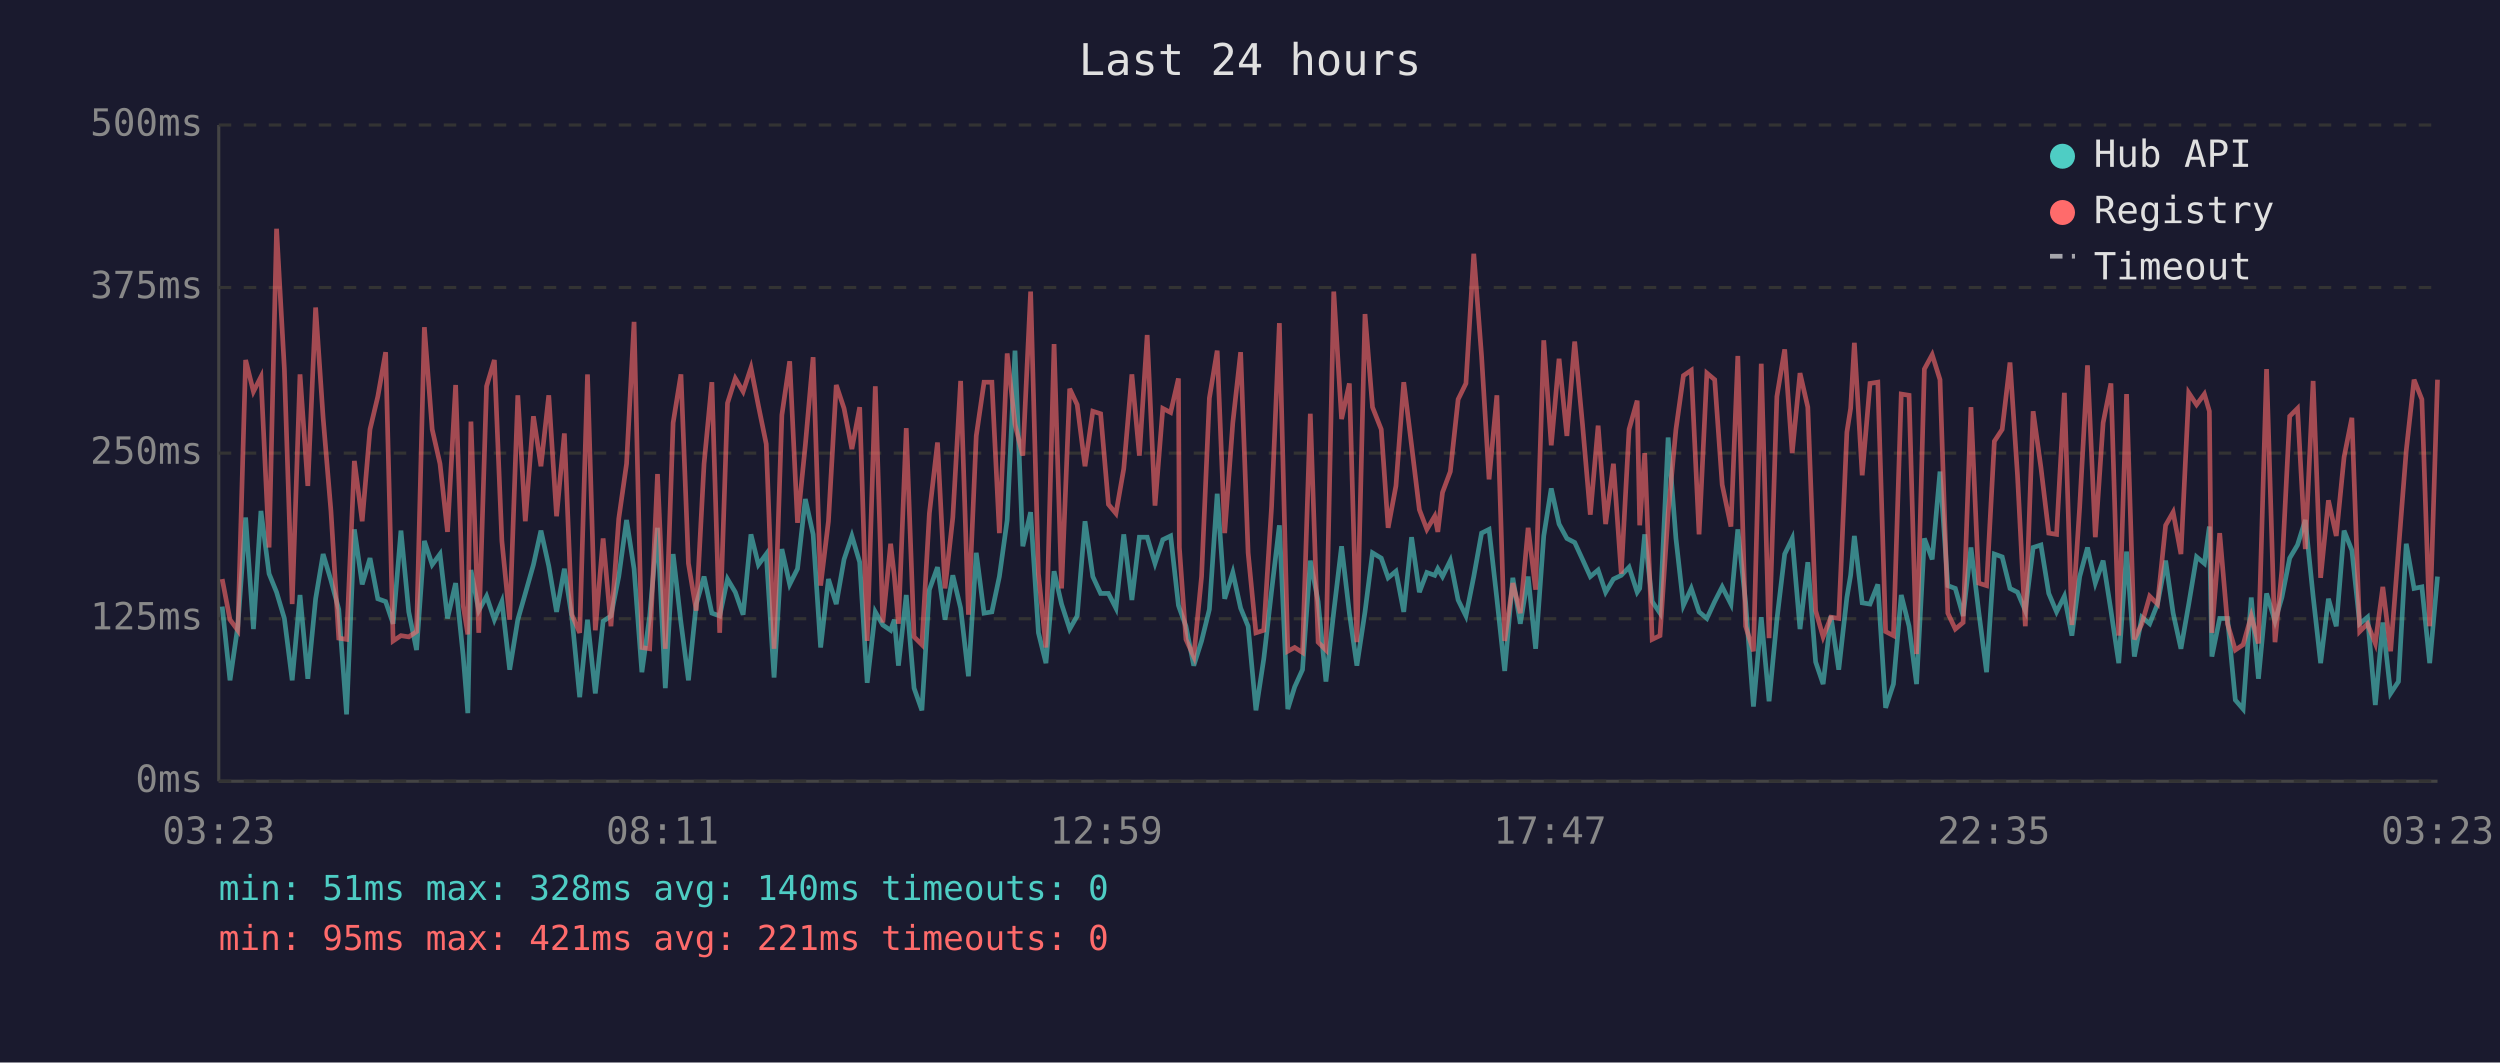
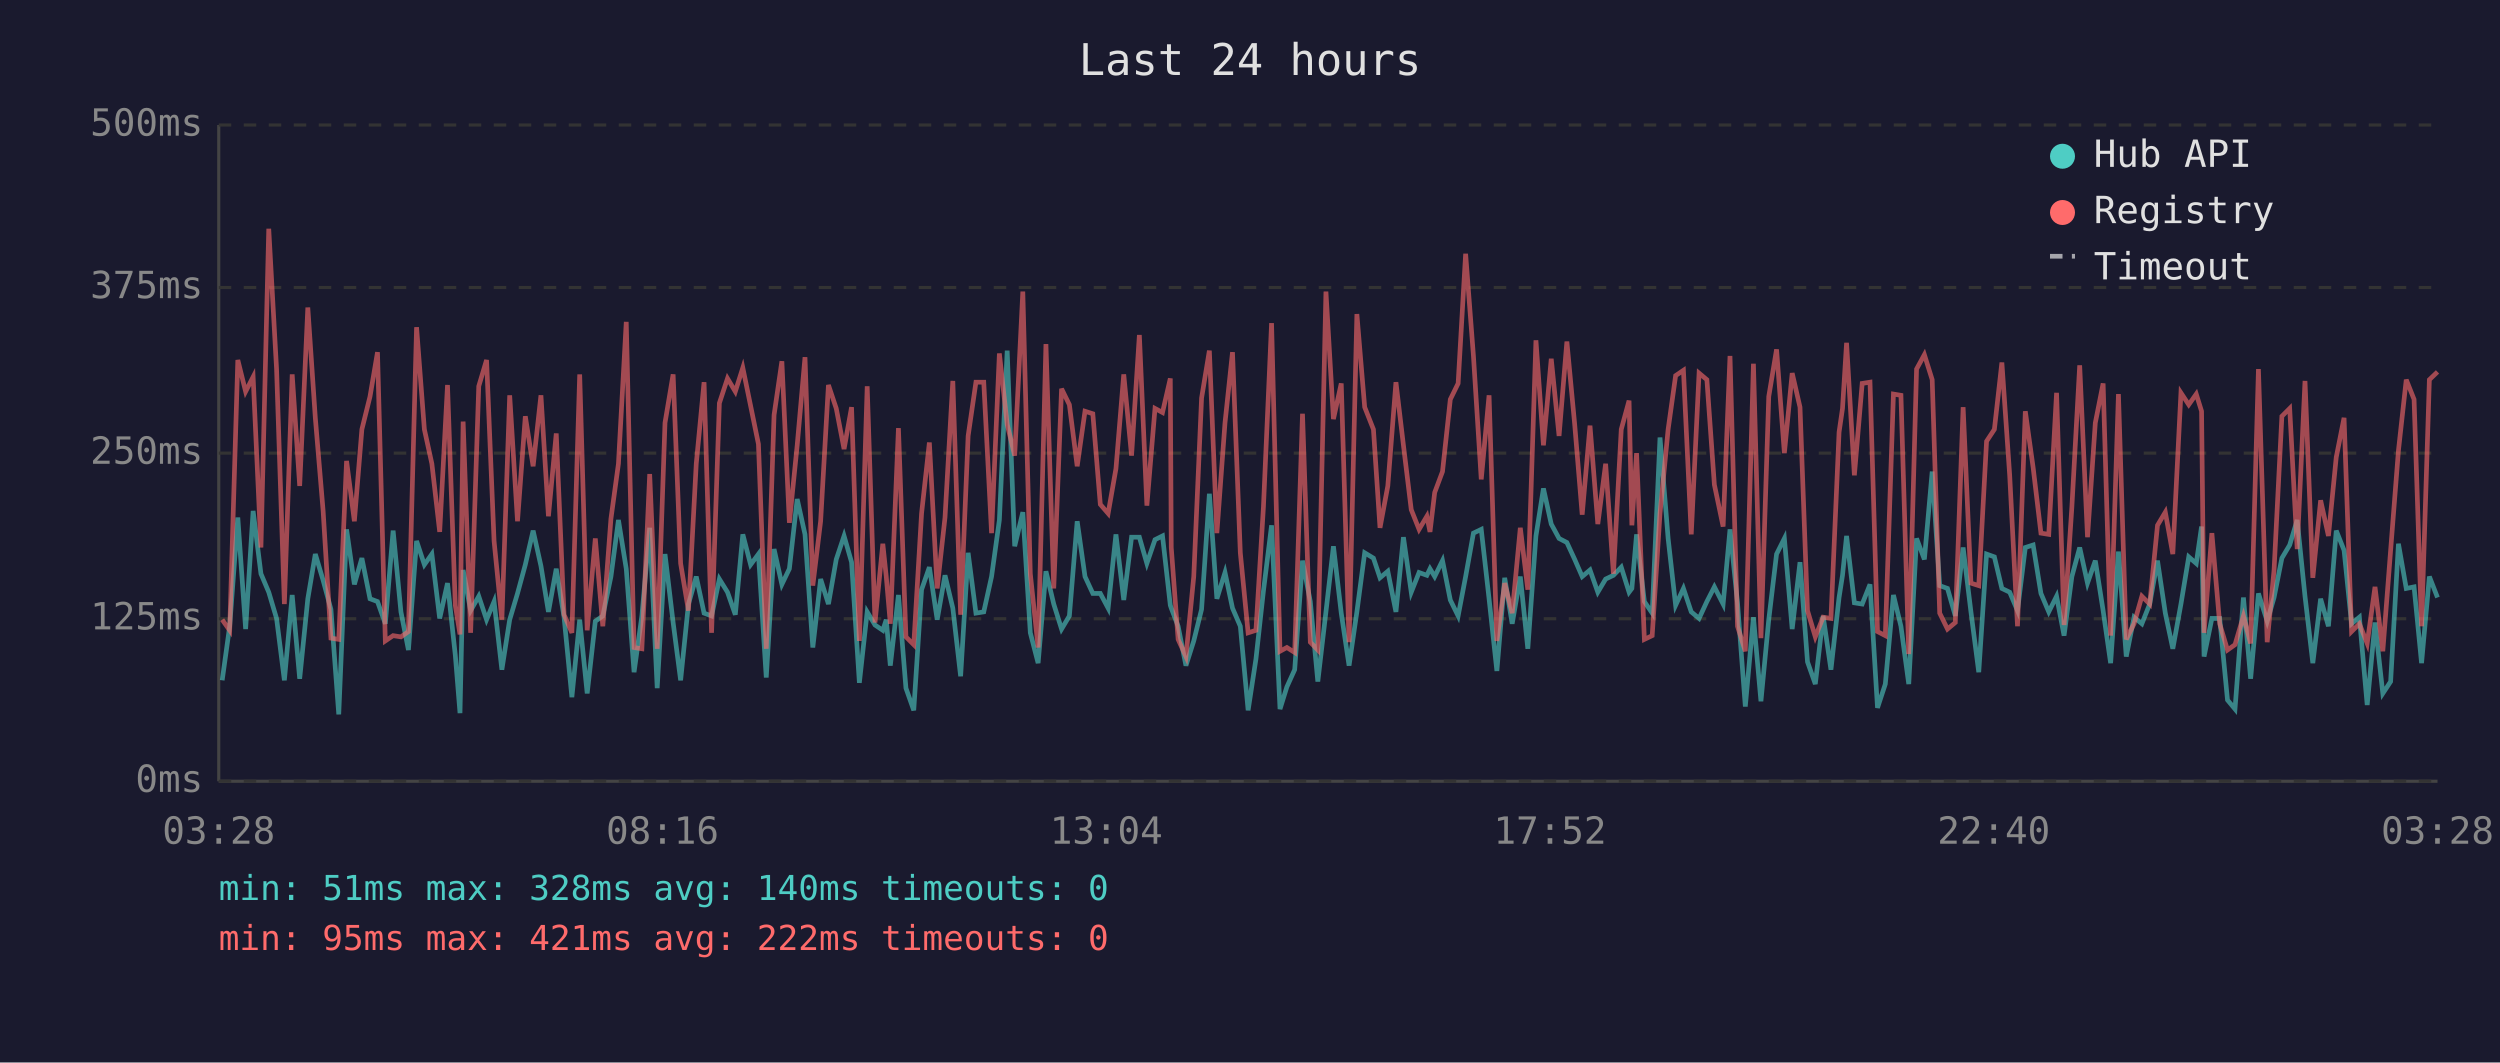
<svg xmlns="http://www.w3.org/2000/svg" viewBox="0 0 800 340" font-family="monospace" font-size="12">
  <rect width="800" height="340" fill="#1a1a2e" />
  <text x="400" y="24" fill="#e0e0e0" font-size="14" text-anchor="middle">Last 24 hours</text>
  <line x1="70" y1="40" x2="70" y2="250" stroke="#444" stroke-width="1" />
  <line x1="70" y1="250" x2="780" y2="250" stroke="#444" stroke-width="1" />
  <line x1="70" y1="250" x2="780" y2="250" stroke="#333" stroke-width="1" stroke-dasharray="4" />
  <text x="65" y="250" fill="#888" text-anchor="end" dominant-baseline="middle">0ms</text>
  <line x1="70" y1="198" x2="780" y2="198" stroke="#333" stroke-width="1" stroke-dasharray="4" />
  <text x="65" y="198" fill="#888" text-anchor="end" dominant-baseline="middle">125ms</text>
  <line x1="70" y1="145" x2="780" y2="145" stroke="#333" stroke-width="1" stroke-dasharray="4" />
  <text x="65" y="145" fill="#888" text-anchor="end" dominant-baseline="middle">250ms</text>
  <line x1="70" y1="92" x2="780" y2="92" stroke="#333" stroke-width="1" stroke-dasharray="4" />
  <text x="65" y="92" fill="#888" text-anchor="end" dominant-baseline="middle">375ms</text>
  <line x1="70" y1="40" x2="780" y2="40" stroke="#333" stroke-width="1" stroke-dasharray="4" />
  <text x="65" y="40" fill="#888" text-anchor="end" dominant-baseline="middle">500ms</text>
-   <text x="70" y="270" fill="#888" text-anchor="middle">03:23</text>
-   <text x="212" y="270" fill="#888" text-anchor="middle">08:11</text>
-   <text x="354" y="270" fill="#888" text-anchor="middle">12:59</text>
-   <text x="496" y="270" fill="#888" text-anchor="middle">17:47</text>
-   <text x="638" y="270" fill="#888" text-anchor="middle">22:35</text>
-   <text x="780" y="270" fill="#888" text-anchor="middle">03:23</text>
-   <polyline points="71.1,194.1 73.6,217.7 76.1,200.4 78.6,165.6 81.1,201.3 83.5,163.5 86.1,183.6 88.5,189.5 91.0,197.9 93.5,217.7 96.0,190.4 98.5,217.2 101.0,191.6 103.4,177.3 105.9,185.7 108.4,195.0 110.9,228.6 113.4,169.4 115.9,187.0 118.4,178.6 120.9,191.6 123.4,192.5 125.8,199.6 128.3,169.8 130.8,195.8 133.3,208.0 135.8,173.1 138.3,180.7 140.8,177.3 143.2,197.9 145.8,186.6 148.2,209.7 149.7,228.2 150.7,182.4 153.2,195.4 155.7,190.8 158.2,198.3 160.6,192.5 163.1,214.3 165.7,198.3 168.1,189.9 170.7,180.7 173.1,169.8 175.6,181.1 178.1,195.8 180.6,182.0 183.0,197.5 185.5,223.1 188.0,198.3 190.5,221.9 193.0,198.8 195.5,197.1 198.0,184.5 200.5,166.4 202.9,182.0 205.4,215.1 207.9,197.1 210.4,168.9 212.9,220.2 215.4,177.3 217.9,199.2 220.3,217.7 222.8,193.3 225.3,184.5 227.8,196.2 230.3,197.1 232.8,185.3 235.3,189.5 237.8,196.7 240.3,171.0 242.7,180.7 245.2,177.3 247.7,216.8 250.2,175.7 252.7,187.0 255.2,182.0 257.7,159.7 260.2,171.0 262.6,207.2 265.1,185.3 267.6,193.3 270.1,179.0 272.6,171.5 275.1,179.9 277.5,218.5 280.1,195.8 282.5,200.0 285.0,201.7 286.2,198.3 287.5,213.0 290.0,190.4 292.5,220.2 295.0,227.3 297.4,188.7 300.0,181.5 302.4,198.3 304.9,184.1 307.4,194.6 309.9,216.4 312.4,176.9 314.9,196.2 317.4,195.8 319.8,184.5 322.3,166.4 324.8,112.2 327.3,174.8 329.8,163.9 332.3,202.5 334.7,212.2 337.3,182.8 339.7,193.3 342.3,201.3 344.7,197.1 347.2,166.8 349.7,184.5 352.2,189.9 354.7,189.9 357.1,194.6 359.6,171.0 362.2,192.0 364.6,171.9 367.1,171.9 369.6,180.3 372.1,172.7 374.6,171.5 377.1,193.7 377.4,194.6 379.5,200.4 382.0,213.0 384.5,205.1 387.0,195.0 389.5,158.0 391.9,191.6 394.5,183.2 397.0,194.6 399.4,200.4 401.9,227.3 404.4,210.9 406.9,189.1 409.4,168.1 412.1,226.9 414.3,219.8 416.8,214.3 419.3,179.4 421.8,192.5 424.3,218.1 426.8,195.8 429.3,174.8 431.8,196.2 434.2,213.0 436.8,195.8 439.2,176.9 442.0,178.6 444.2,184.9 446.7,182.8 449.2,195.8 451.7,171.9 454.2,189.5 456.6,183.2 459.1,184.1 460.1,182.0 461.6,184.5 464.1,179.4 466.6,192.0 469.1,197.1 471.6,184.5 474.1,170.6 476.5,169.4 479.0,191.6 481.5,214.7 484.1,184.9 486.5,199.6 489.0,184.5 491.4,207.6 494.0,171.5 496.4,156.3 498.9,167.7 501.4,172.3 503.9,173.6 506.4,179.0 508.9,184.5 511.4,182.4 513.8,189.5 516.3,185.3 518.8,184.1 521.3,181.5 523.9,189.5 524.7,188.3 526.3,171.0 528.7,192.5 531.2,196.2 533.8,140.0 536.3,172.3 538.7,193.7 541.2,188.3 543.7,195.8 546.2,197.9 548.7,192.5 551.1,187.8 553.9,193.3 556.1,169.4 558.6,192.9 561.1,226.1 563.6,197.5 566.1,224.4 568.6,198.3 571.1,177.3 573.5,172.3 576.0,201.3 578.5,179.9 581.0,211.8 583.4,218.9 585.9,197.1 588.4,214.3 591.0,191.2 592.2,184.1 593.4,171.5 595.9,192.9 598.4,193.3 600.9,187.0 603.4,226.5 605.9,218.9 608.4,190.4 610.9,200.4 613.3,218.9 615.8,172.3 618.3,179.0 620.8,150.9 623.3,187.4 625.7,188.3 628.2,197.1 630.7,175.2 633.2,195.8 635.7,215.1 638.2,177.3 640.7,178.2 643.2,188.3 645.6,189.5 648.1,195.4 650.6,175.2 653.1,174.4 655.6,189.9 658.1,195.8 660.6,190.8 663.0,203.4 665.5,184.5 668.0,175.2 670.5,186.6 673.0,179.4 675.5,195.4 678.0,212.2 680.5,176.5 683.0,210.1 685.4,197.5 687.9,199.6 690.4,193.3 693.0,179.4 695.4,196.2 697.9,207.6 700.4,193.3 702.9,178.2 705.4,180.3 707.0,168.5 707.8,210.1 710.3,197.9 712.8,197.9 715.3,224.0 717.8,226.9 720.4,191.2 722.7,217.2 725.3,189.9 728.0,198.8 730.2,191.2 732.7,178.6 735.2,174.4 737.7,166.4 740.2,190.8 742.6,212.2 745.1,191.6 747.6,200.4 750.1,169.8 752.6,176.1 755.1,199.6 757.6,197.5 760.1,225.6 762.5,199.2 765.0,221.9 767.5,218.1 770.0,174.0 772.5,188.3 775.0,187.8 777.5,212.2 780.0,184.5" fill="none" stroke="#4ecdc4" stroke-width="1.5" opacity="0.6" />
-   <polyline points="71.1,185.3 73.6,198.3 76.1,201.7 78.6,115.2 81.1,125.3 83.5,120.6 86.1,175.2 88.5,73.2 91.0,118.1 93.5,193.3 96.0,119.8 98.5,155.5 101.0,98.4 103.4,133.7 105.9,163.5 108.4,204.2 110.9,204.6 113.4,147.5 115.9,166.8 118.4,137.4 120.9,126.9 123.4,112.7 125.8,205.1 128.3,203.4 130.8,203.8 133.3,202.1 135.8,104.7 138.3,137.4 140.8,148.4 143.2,170.2 145.8,123.2 148.2,193.7 149.7,203.0 150.7,134.9 153.2,202.5 155.7,123.6 158.2,115.2 160.6,173.1 163.1,198.3 165.7,126.5 168.1,166.8 170.7,133.2 173.1,149.2 175.6,126.5 178.1,165.2 180.6,138.7 183.0,196.7 185.5,202.5 188.0,119.8 190.5,201.7 193.0,172.3 195.5,200.4 198.0,166.0 200.5,148.4 202.9,103.0 205.4,207.2 207.9,207.6 210.4,151.7 212.9,207.6 215.4,135.3 217.9,119.8 220.3,180.3 222.8,195.4 225.3,148.4 227.8,122.3 230.3,202.5 232.8,129.0 235.3,121.1 237.8,125.3 240.3,117.7 242.7,129.9 245.2,142.1 247.7,207.6 250.2,132.8 252.7,115.6 255.2,167.3 257.7,142.5 260.2,114.3 262.6,187.4 265.1,166.8 267.6,123.2 270.1,130.7 272.6,143.7 275.1,130.3 277.5,205.1 280.1,123.6 282.5,199.2 285.0,174.0 286.2,184.5 287.5,199.6 290.0,137.0 292.5,203.8 295.0,206.3 297.4,164.3 300.0,141.6 302.4,188.3 304.9,165.6 307.4,121.9 309.9,196.7 312.4,139.5 314.9,122.3 317.4,122.3 319.8,170.6 322.3,113.1 324.8,135.8 327.3,145.8 329.8,93.3 332.3,183.6 334.7,207.2 337.3,110.1 339.7,188.3 342.3,124.4 344.7,129.5 347.2,149.2 349.7,131.6 352.2,132.4 354.7,161.4 357.1,164.3 359.6,150.0 362.2,119.8 364.6,145.8 367.1,107.2 369.6,161.8 372.1,130.7 374.6,132.0 377.1,121.1 377.4,175.2 379.5,204.6 382.0,210.1 384.5,184.5 387.0,127.4 389.5,112.2 391.9,170.6 394.5,135.3 397.0,112.7 399.4,176.9 401.9,202.5 404.4,201.7 406.9,162.2 409.4,103.4 412.1,208.4 414.3,207.2 416.8,208.8 419.3,132.4 421.8,205.5 424.3,208.0 426.8,93.3 429.3,134.1 431.8,122.7 434.2,205.5 436.8,100.5 439.2,130.3 442.0,137.4 444.2,168.9 446.7,155.5 449.2,122.3 451.7,142.5 454.2,163.1 456.6,169.4 459.1,165.2 460.1,170.2 461.6,157.6 464.1,150.9 466.6,127.8 469.1,122.7 471.6,81.2 474.1,113.9 476.5,153.4 479.0,126.5 481.5,205.1 484.1,186.6 486.5,196.2 489.0,168.9 491.4,188.7 494.0,108.9 496.4,142.5 498.9,114.8 501.4,139.5 503.9,109.3 506.4,135.8 508.9,164.7 511.4,136.2 513.8,167.7 516.3,148.4 518.8,183.6 521.3,137.4 523.9,128.2 524.7,168.1 526.3,145.0 528.7,204.6 531.2,203.4 533.8,164.3 536.3,137.4 538.7,120.2 541.2,118.5 543.7,171.0 546.2,119.4 548.7,121.5 551.1,155.1 553.9,168.5 556.1,113.9 558.6,200.4 561.1,208.4 563.6,116.4 566.1,204.2 568.6,126.9 571.1,111.8 573.5,145.0 576.0,119.4 578.5,130.3 581.0,195.4 583.4,203.8 585.9,197.5 588.4,197.9 591.0,138.3 592.2,130.7 593.4,109.7 595.9,152.1 598.4,122.7 600.9,122.3 603.4,202.1 605.9,203.4 608.4,126.1 610.9,126.5 613.3,209.3 615.8,118.1 618.3,113.5 620.8,121.5 623.3,196.2 625.7,201.3 628.2,199.2 630.7,130.3 633.2,186.6 635.7,187.4 638.2,141.2 640.7,137.4 643.2,116.0 645.6,152.1 648.1,200.4 650.6,131.6 653.1,149.6 655.6,170.6 658.1,171.0 660.6,125.7 663.0,200.0 665.5,162.2 668.0,116.9 670.5,171.9 673.0,135.3 675.5,122.7 678.0,203.4 680.5,126.1 683.0,204.6 685.4,199.6 687.9,190.8 690.4,193.3 693.0,168.1 695.4,163.9 697.9,177.3 700.4,125.7 702.9,129.5 705.4,126.1 707.0,131.6 707.8,202.5 710.3,170.6 712.8,199.6 715.3,208.0 717.8,206.3 720.4,197.1 722.7,205.9 725.3,118.1 728.0,205.5 730.2,182.4 732.7,133.2 735.2,130.7 737.7,175.7 740.2,121.9 742.6,184.9 745.1,160.1 747.6,171.5 750.1,146.3 752.6,133.7 755.1,202.1 757.6,199.6 760.1,205.9 762.5,187.8 765.0,208.4 767.5,176.1 770.0,144.2 772.5,121.5 775.0,127.8 777.5,200.4 780.0,121.5" fill="none" stroke="#ff6b6b" stroke-width="1.5" opacity="0.6" />
+   <text x="70" y="270" fill="#888" text-anchor="middle">03:28</text>
+   <text x="212" y="270" fill="#888" text-anchor="middle">08:16</text>
+   <text x="354" y="270" fill="#888" text-anchor="middle">13:04</text>
+   <text x="496" y="270" fill="#888" text-anchor="middle">17:52</text>
+   <text x="638" y="270" fill="#888" text-anchor="middle">22:40</text>
+   <text x="780" y="270" fill="#888" text-anchor="middle">03:28</text>
+   <polyline points="71.1,217.7 73.5,200.4 76.1,165.6 78.6,201.3 81.0,163.5 83.5,183.6 86.0,189.5 88.5,197.9 91.0,217.7 93.5,190.4 95.9,217.2 98.5,191.6 100.9,177.3 103.4,185.7 105.9,195.0 108.4,228.6 110.9,169.4 113.4,187.0 115.8,178.6 118.4,191.6 120.8,192.5 123.3,199.6 125.8,169.8 128.3,195.8 130.7,208.0 133.3,173.1 135.8,180.7 138.2,177.3 140.7,197.9 143.2,186.6 145.7,209.7 147.2,228.2 148.2,182.4 150.6,195.4 153.2,190.8 155.7,198.3 158.1,192.5 160.6,214.3 163.1,198.3 165.6,189.9 168.1,180.7 170.6,169.8 173.1,181.1 175.5,195.8 178.0,182.0 180.5,197.5 183.0,223.1 185.5,198.3 187.9,221.9 190.5,198.8 192.9,197.1 195.5,184.5 197.9,166.4 200.4,182.0 202.9,215.1 205.4,197.1 207.9,168.9 210.3,220.2 212.8,177.3 215.4,199.2 217.8,217.7 220.3,193.3 222.8,184.5 225.3,196.2 227.7,197.1 230.2,185.3 232.8,189.5 235.3,196.7 237.7,171.0 240.2,180.7 242.7,177.3 245.2,216.8 247.7,175.7 250.2,187.0 252.6,182.0 255.1,159.7 257.6,171.0 260.1,207.2 262.6,185.3 265.1,193.3 267.6,179.0 270.1,171.5 272.5,179.9 275.0,218.5 277.5,195.8 280.0,200.0 282.5,201.7 283.6,198.3 284.9,213.0 287.5,190.4 289.9,220.2 292.4,227.3 294.9,188.7 297.4,181.5 299.9,198.3 302.4,184.1 304.9,194.6 307.4,216.4 309.8,176.9 312.3,196.2 314.8,195.8 317.3,184.5 319.8,166.4 322.3,112.2 324.7,174.8 327.3,163.9 329.7,202.5 332.2,212.2 334.7,182.8 337.2,193.3 339.7,201.3 342.2,197.1 344.7,166.8 347.2,184.5 349.7,189.9 352.1,189.9 354.6,194.6 357.1,171.0 359.6,192.0 362.1,171.9 364.6,171.9 367.0,180.3 369.6,172.7 372.0,171.5 374.5,193.7 374.8,194.6 377.0,200.4 379.5,213.0 382.0,205.1 384.5,195.0 387.0,158.0 389.4,191.6 392.0,183.2 394.4,194.6 396.9,200.4 399.4,227.3 401.9,210.9 404.3,189.1 406.9,168.1 409.6,226.9 411.8,219.8 414.3,214.3 416.8,179.4 419.3,192.5 421.7,218.1 424.3,195.8 426.7,174.8 429.2,196.2 431.7,213.0 434.2,195.8 436.7,176.9 439.5,178.6 441.6,184.9 444.1,182.8 446.7,195.8 449.1,171.9 451.6,189.5 454.1,183.2 456.6,184.1 457.6,182.0 459.1,184.5 461.6,179.4 464.1,192.0 466.6,197.1 469.0,184.5 471.5,170.6 474.0,169.4 476.5,191.6 479.0,214.7 481.5,184.9 483.9,199.6 486.5,184.5 488.9,207.6 491.5,171.5 493.9,156.3 496.4,167.7 498.9,172.3 501.4,173.6 503.9,179.0 506.3,184.5 508.8,182.4 511.3,189.5 513.8,185.3 516.3,184.1 518.8,181.5 521.3,189.5 522.2,188.3 523.7,171.0 526.2,192.5 528.7,196.2 531.2,140.0 533.8,172.3 536.2,193.7 538.7,188.3 541.2,195.8 543.7,197.9 546.2,192.5 548.6,187.8 551.4,193.3 553.6,169.4 556.0,192.9 558.5,226.1 561.1,197.5 563.5,224.4 566.0,198.3 568.5,177.3 571.0,172.3 573.5,201.3 576.0,179.9 578.4,211.8 580.9,218.9 583.4,197.1 585.9,214.3 588.5,191.2 589.6,184.1 590.9,171.5 593.4,192.9 595.9,193.3 598.4,187.0 600.8,226.5 603.3,218.9 605.9,190.4 608.3,200.4 610.8,218.9 613.3,172.3 615.8,179.0 618.3,150.9 620.7,187.4 623.2,188.3 625.7,197.1 628.2,175.2 630.7,195.8 633.2,215.1 635.7,177.3 638.2,178.2 640.6,188.3 643.1,189.5 645.6,195.4 648.1,175.2 650.6,174.4 653.1,189.9 655.6,195.8 658.1,190.8 660.5,203.4 663.0,184.5 665.5,175.2 668.0,186.6 670.5,179.4 673.0,195.4 675.4,212.2 677.9,176.5 680.4,210.1 682.9,197.5 685.4,199.6 687.9,193.3 690.4,179.4 692.9,196.2 695.3,207.6 697.9,193.3 700.4,178.2 702.8,180.3 704.5,168.5 705.3,210.1 707.8,197.9 710.3,197.9 712.8,224.0 715.2,226.9 717.9,191.2 720.2,217.2 722.7,189.9 725.5,198.8 727.7,191.2 730.2,178.6 732.7,174.4 735.1,166.4 737.6,190.8 740.1,212.2 742.6,191.6 745.1,200.4 747.6,169.8 750.1,176.1 752.5,199.6 755.0,197.5 757.5,225.6 760.0,199.2 762.5,221.9 765.0,218.1 767.5,174.0 770.0,188.3 772.5,187.8 774.9,212.2 777.4,184.5 780.0,191.2" fill="none" stroke="#4ecdc4" stroke-width="1.5" opacity="0.6" />
+   <polyline points="71.1,198.3 73.5,201.7 76.1,115.2 78.6,125.3 81.0,120.6 83.5,175.2 86.0,73.2 88.5,118.1 91.0,193.3 93.5,119.8 95.9,155.5 98.5,98.4 100.9,133.7 103.4,163.5 105.9,204.2 108.4,204.6 110.9,147.5 113.4,166.8 115.8,137.4 118.4,126.9 120.8,112.7 123.3,205.1 125.8,203.4 128.3,203.8 130.7,202.1 133.3,104.7 135.8,137.4 138.2,148.4 140.7,170.2 143.2,123.2 145.7,193.7 147.2,203.0 148.2,134.9 150.6,202.5 153.2,123.6 155.7,115.2 158.1,173.1 160.6,198.3 163.1,126.5 165.6,166.8 168.1,133.2 170.6,149.2 173.1,126.5 175.5,165.2 178.0,138.7 180.5,196.7 183.0,202.5 185.5,119.8 187.9,201.7 190.5,172.3 192.9,200.4 195.5,166.0 197.9,148.4 200.4,103.0 202.9,207.2 205.4,207.6 207.9,151.7 210.3,207.6 212.8,135.3 215.4,119.8 217.8,180.3 220.3,195.4 222.8,148.4 225.3,122.3 227.7,202.5 230.2,129.0 232.8,121.1 235.3,125.3 237.7,117.7 240.2,129.9 242.7,142.1 245.2,207.6 247.7,132.8 250.2,115.6 252.6,167.3 255.1,142.5 257.6,114.3 260.1,187.4 262.6,166.8 265.1,123.2 267.6,130.7 270.1,143.7 272.5,130.3 275.0,205.1 277.5,123.6 280.0,199.2 282.5,174.0 283.6,184.5 284.9,199.6 287.5,137.0 289.9,203.8 292.4,206.3 294.9,164.3 297.4,141.6 299.9,188.3 302.4,165.6 304.9,121.9 307.4,196.7 309.8,139.5 312.3,122.3 314.8,122.3 317.3,170.6 319.8,113.1 322.3,135.8 324.7,145.8 327.3,93.3 329.7,183.6 332.2,207.2 334.7,110.1 337.2,188.3 339.7,124.4 342.2,129.5 344.7,149.2 347.2,131.6 349.7,132.4 352.1,161.4 354.6,164.3 357.1,150.0 359.6,119.8 362.1,145.8 364.6,107.2 367.0,161.8 369.6,130.7 372.0,132.0 374.5,121.1 374.8,175.2 377.0,204.6 379.5,210.1 382.0,184.5 384.5,127.4 387.0,112.2 389.4,170.6 392.0,135.3 394.4,112.7 396.9,176.9 399.4,202.5 401.9,201.7 404.3,162.2 406.9,103.4 409.6,208.4 411.8,207.2 414.3,208.8 416.8,132.4 419.3,205.5 421.7,208.0 424.3,93.3 426.7,134.1 429.2,122.7 431.7,205.5 434.2,100.5 436.7,130.3 439.5,137.4 441.6,168.9 444.1,155.5 446.7,122.3 449.1,142.5 451.6,163.1 454.1,169.4 456.6,165.2 457.6,170.2 459.1,157.6 461.6,150.9 464.1,127.8 466.6,122.7 469.0,81.2 471.5,113.9 474.0,153.4 476.5,126.5 479.0,205.1 481.5,186.6 483.9,196.2 486.5,168.9 488.9,188.7 491.5,108.9 493.9,142.5 496.4,114.8 498.9,139.5 501.4,109.3 503.9,135.8 506.3,164.7 508.8,136.2 511.3,167.7 513.8,148.4 516.3,183.6 518.8,137.4 521.3,128.2 522.2,168.1 523.7,145.0 526.2,204.6 528.7,203.4 531.2,164.3 533.8,137.4 536.2,120.2 538.7,118.5 541.2,171.0 543.7,119.4 546.2,121.5 548.6,155.1 551.4,168.5 553.6,113.9 556.0,200.4 558.5,208.4 561.1,116.4 563.5,204.2 566.0,126.9 568.5,111.8 571.0,145.0 573.5,119.4 576.0,130.3 578.4,195.4 580.9,203.8 583.4,197.5 585.9,197.9 588.5,138.3 589.6,130.7 590.9,109.7 593.4,152.1 595.9,122.7 598.4,122.3 600.8,202.1 603.3,203.4 605.9,126.1 608.3,126.5 610.8,209.3 613.3,118.1 615.8,113.5 618.3,121.5 620.7,196.2 623.2,201.3 625.7,199.2 628.2,130.3 630.7,186.6 633.2,187.4 635.7,141.2 638.2,137.4 640.6,116.0 643.1,152.1 645.6,200.4 648.1,131.6 650.6,149.6 653.1,170.6 655.6,171.0 658.1,125.7 660.5,200.0 663.0,162.2 665.5,116.9 668.0,171.9 670.5,135.3 673.0,122.7 675.4,203.4 677.9,126.1 680.4,204.6 682.9,199.6 685.4,190.8 687.9,193.3 690.4,168.1 692.9,163.9 695.3,177.3 697.9,125.7 700.4,129.5 702.8,126.1 704.5,131.6 705.3,202.5 707.8,170.6 710.3,199.6 712.8,208.0 715.2,206.3 717.9,197.1 720.2,205.9 722.7,118.1 725.5,205.5 727.7,182.4 730.2,133.2 732.7,130.7 735.1,175.7 737.6,121.9 740.1,184.9 742.6,160.1 745.1,171.5 747.6,146.3 750.1,133.7 752.5,202.1 755.0,199.6 757.5,205.9 760.0,187.8 762.5,208.4 765.0,176.1 767.5,144.2 770.0,121.5 772.5,127.8 774.9,200.4 777.4,121.5 780.0,119.0" fill="none" stroke="#ff6b6b" stroke-width="1.5" opacity="0.6" />
  <circle cx="660" cy="50" r="4" fill="#4ecdc4" />
  <text x="670" y="50" fill="#e0e0e0" dominant-baseline="middle">Hub API</text>
  <circle cx="660" cy="68" r="4" fill="#ff6b6b" />
  <text x="670" y="68" fill="#e0e0e0" dominant-baseline="middle">Registry</text>
  <line x1="656" y1="82" x2="664" y2="82" stroke="#e0e0e0" stroke-width="1.5" stroke-dasharray="4,3" opacity="0.7" />
  <text x="670" y="86" fill="#e0e0e0" dominant-baseline="middle">Timeout</text>
  <text x="70" y="288" fill="#4ecdc4" font-size="11">min: 51ms  max: 328ms  avg: 140ms  timeouts: 0</text>
-   <text x="70" y="304" fill="#ff6b6b" font-size="11">min: 95ms  max: 421ms  avg: 221ms  timeouts: 0</text>
+   <text x="70" y="304" fill="#ff6b6b" font-size="11">min: 95ms  max: 421ms  avg: 222ms  timeouts: 0</text>
</svg>
